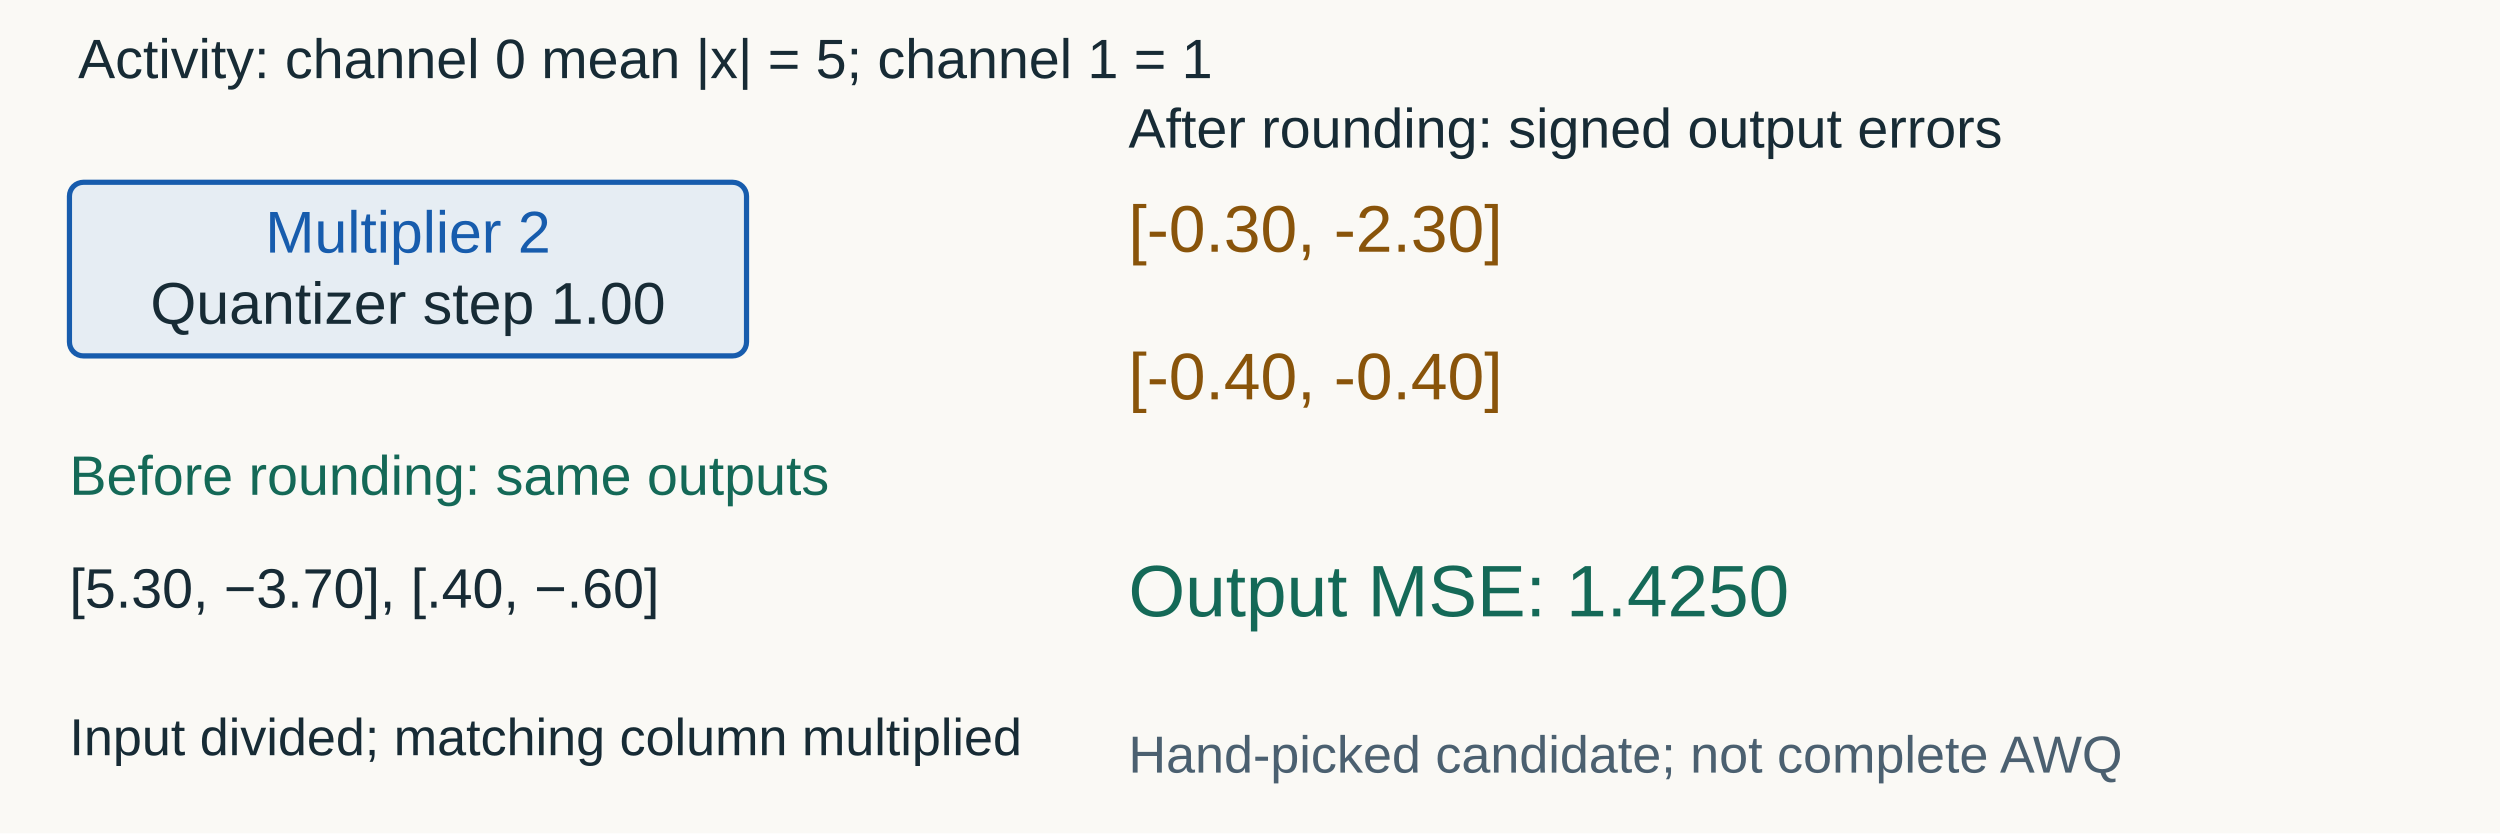
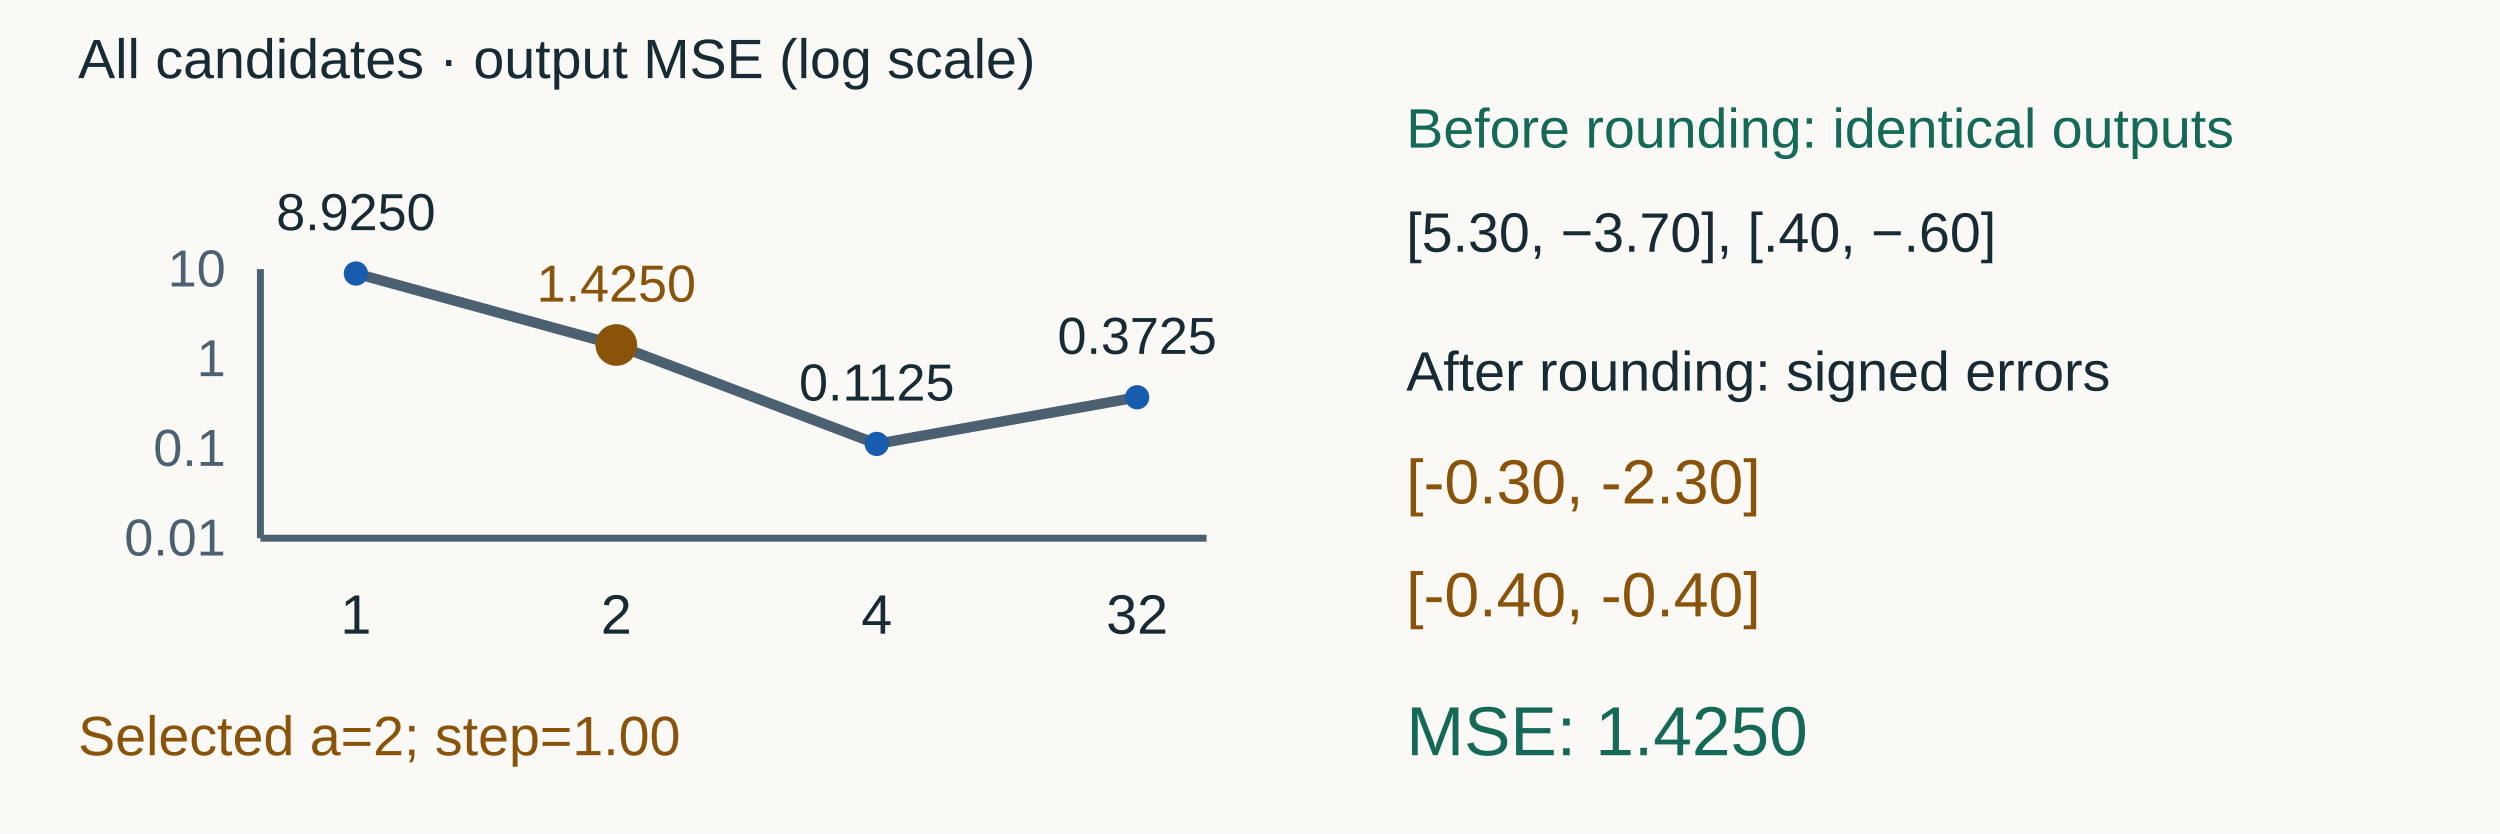
<svg xmlns="http://www.w3.org/2000/svg" width="1440" height="480" viewBox="0 0 1440 480" role="img" aria-labelledby="title desc">
  <rect width="1440" height="480" fill="#faf9f5" />
  <g font-family="Arial, sans-serif">
-     <text x="45" y="45" fill="#172b35" font-size="32" text-anchor="start">Activity: channel 0 mean |x| = 5; channel 1 = 1</text>
-     <rect x="40" y="105" width="390" height="100" rx="8" fill="#e6edf3" stroke="#175cad" stroke-width="3" />
-     <text x="235" y="145.5" fill="#175cad" font-size="34" text-anchor="middle">Multiplier 2</text>
-     <text x="235" y="186.5" fill="#172b35" font-size="34" text-anchor="middle">Quantizer step 1.00</text>
-     <text x="40" y="285" fill="#146957" font-size="32" text-anchor="start">Before rounding: same outputs</text>
-     <text x="40" y="350" fill="#172b35" font-size="32" text-anchor="start">[5.30, −3.70], [.40, −.60]</text>
-     <text x="40" y="435" fill="#172b35" font-size="30" text-anchor="start">Input divided; matching column multiplied</text>
-     <text x="650" y="85" fill="#172b35" font-size="32" text-anchor="start">After rounding: signed output errors</text>
-     <text x="650" y="145" fill="#89540a" font-size="38" text-anchor="start">[-0.30, -2.30]</text>
-     <text x="650" y="230" fill="#89540a" font-size="38" text-anchor="start">[-0.40, -0.40]</text>
-     <text x="650" y="355" fill="#146957" font-size="42" text-anchor="start">Output MSE: 1.4250</text>
-     <text x="650" y="445" fill="#4b6070" font-size="30" text-anchor="start">Hand-picked candidate; not complete AWQ</text>
+     <text x="45" y="45" fill="#172b35" font-size="32" text-anchor="start">All candidates · output MSE (log scale)</text>
+     <line x1="150" y1="310" x2="695" y2="310" stroke="#4b6070" stroke-width="4" />
+     <line x1="150" y1="310" x2="150" y2="155" stroke="#4b6070" stroke-width="4" />
+     <text x="130" y="320" fill="#4b6070" font-size="30" text-anchor="end">0.01</text>
+     <text x="130" y="268.333" fill="#4b6070" font-size="30" text-anchor="end">0.1</text>
+     <text x="130" y="216.667" fill="#4b6070" font-size="30" text-anchor="end">1</text>
+     <text x="130" y="165" fill="#4b6070" font-size="30" text-anchor="end">10</text>
+     <polyline points="205,157.552 355,198.72 505,255.69 655,228.825" fill="none" stroke="#4b6070" stroke-width="6" />
+     <circle cx="205" cy="157.552" r="7" fill="#175cad" />
+     <text x="205" y="132.552" fill="#172b35" font-size="30" text-anchor="middle">8.9250</text>
+     <text x="205" y="365" fill="#172b35" font-size="32" text-anchor="middle">1</text>
+     <circle cx="355" cy="198.72" r="12" fill="#89540a" />
+     <text x="355" y="173.72" fill="#89540a" font-size="30" text-anchor="middle">1.4250</text>
+     <text x="355" y="365" fill="#172b35" font-size="32" text-anchor="middle">2</text>
+     <circle cx="505" cy="255.69" r="7" fill="#175cad" />
+     <text x="505" y="230.69" fill="#172b35" font-size="30" text-anchor="middle">0.1125</text>
+     <text x="505" y="365" fill="#172b35" font-size="32" text-anchor="middle">4</text>
+     <circle cx="655" cy="228.825" r="7" fill="#175cad" />
+     <text x="655" y="203.825" fill="#172b35" font-size="30" text-anchor="middle">0.3725</text>
+     <text x="655" y="365" fill="#172b35" font-size="32" text-anchor="middle">32</text>
+     <text x="45" y="435" fill="#89540a" font-size="32" text-anchor="start">Selected a=2; step=1.00</text>
+     <text x="810" y="85" fill="#146957" font-size="32" text-anchor="start">Before rounding: identical outputs</text>
+     <text x="810" y="145" fill="#172b35" font-size="32" text-anchor="start">[5.30, −3.70], [.40, −.60]</text>
+     <text x="810" y="225" fill="#172b35" font-size="32" text-anchor="start">After rounding: signed errors</text>
+     <text x="810" y="290" fill="#89540a" font-size="36" text-anchor="start">[-0.30, -2.30]</text>
+     <text x="810" y="355" fill="#89540a" font-size="36" text-anchor="start">[-0.40, -0.40]</text>
+     <text x="810" y="435" fill="#146957" font-size="40" text-anchor="start">MSE: 1.4250</text>
  </g>
</svg>
